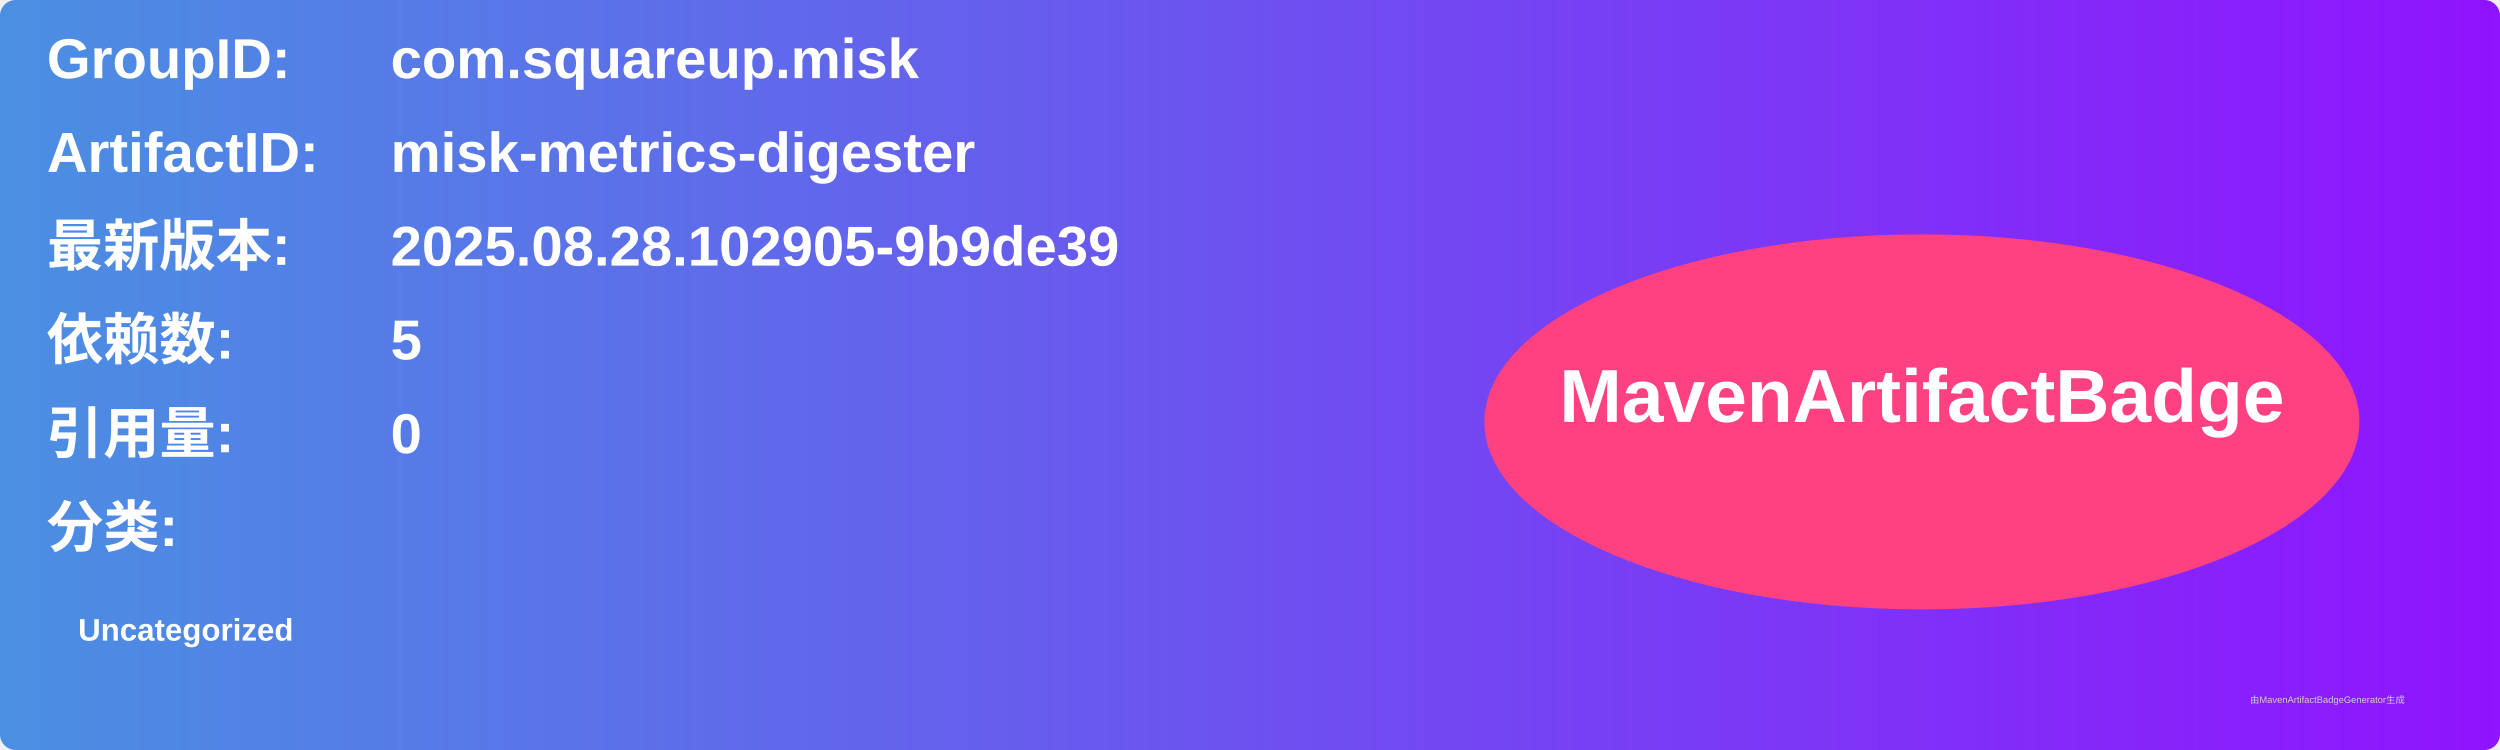
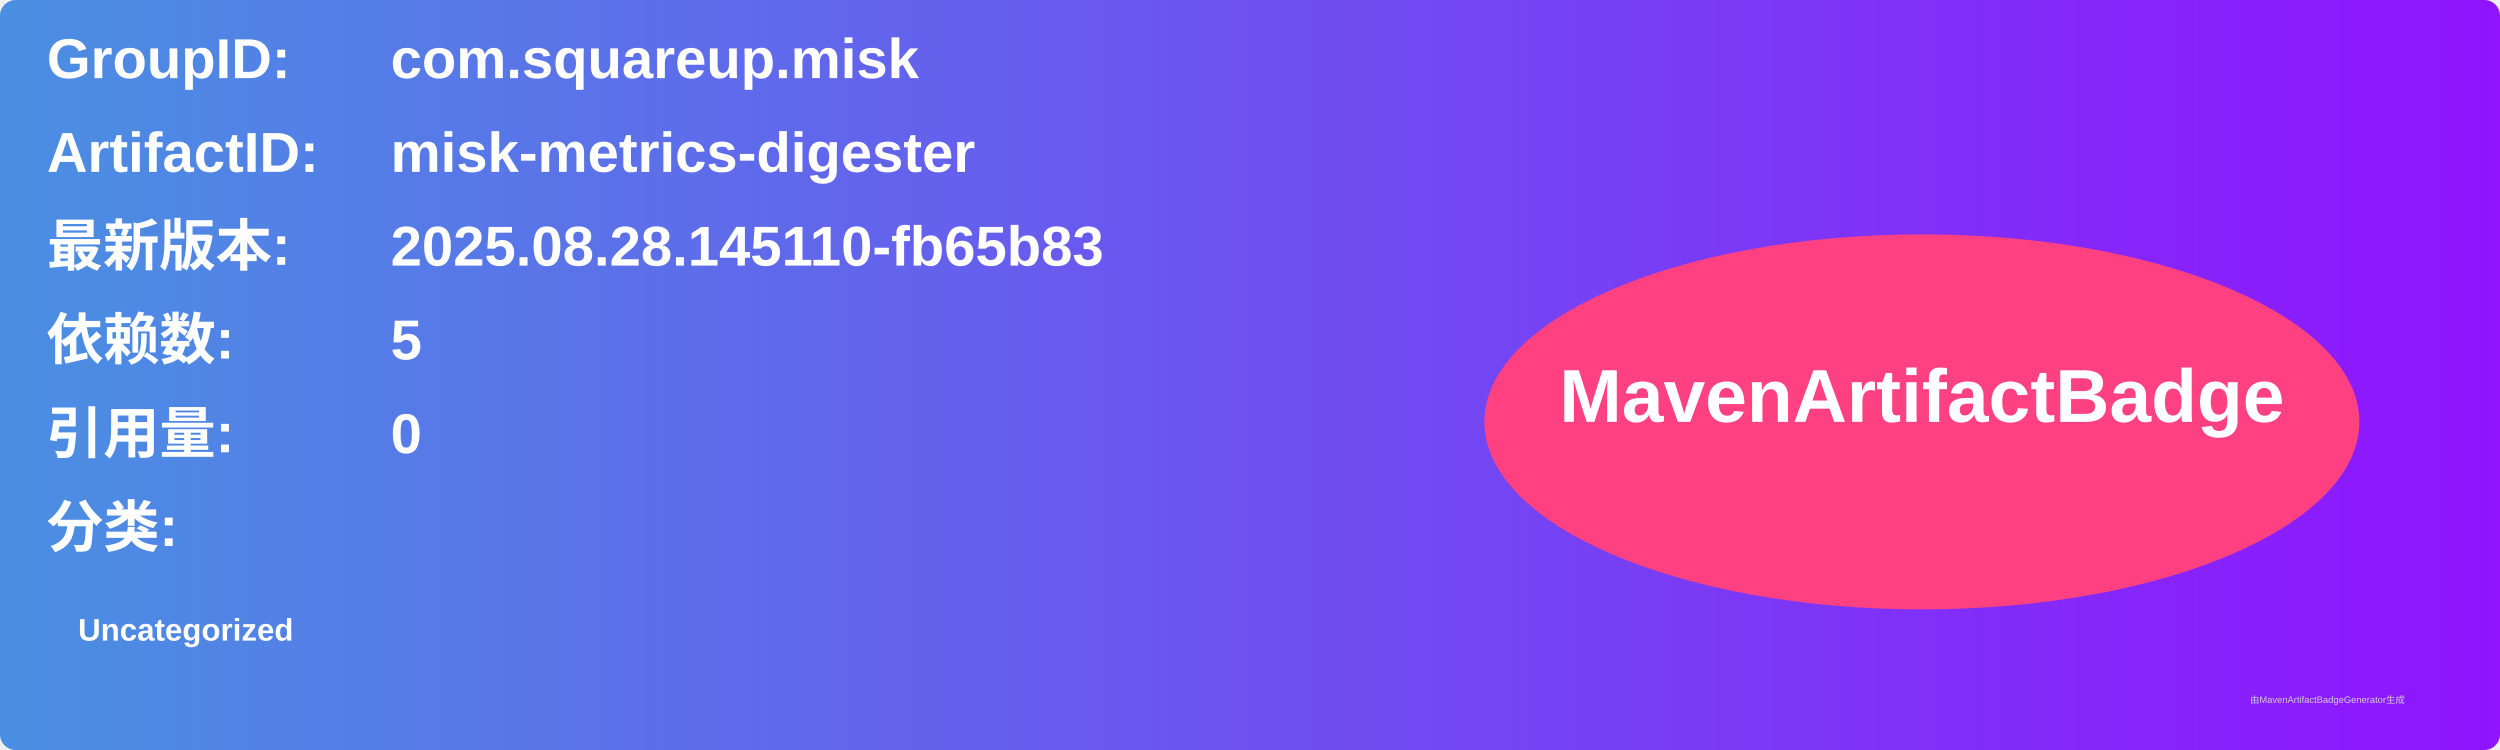
<svg xmlns="http://www.w3.org/2000/svg" width="800" height="240" viewBox="0 0 800 240">
  <linearGradient id="grad" x1="0%" y1="0%" x2="100%" y2="0%">
    <stop offset="0%" stop-color="#4a90e2" />
    <stop offset="100%" stop-color="#9013fe" />
  </linearGradient>
  <rect width="100%" height="100%" rx="5" ry="5" fill="url(#grad)" />
  <g transform="translate(15, 15)">
    <text x="0" y="10" font-family="Arial" font-size="18" fill="white" font-weight="bold" width="260">GroupID:</text>
    <text x="110" y="10" font-family="Arial" font-size="18" fill="white" font-weight="bold" width="460">com.squareup.misk</text>
    <text x="0" y="40" font-family="Arial" font-size="18" fill="white" font-weight="bold" width="260">ArtifactID:</text>
    <text x="110" y="40" font-family="Arial" font-size="18" fill="white" font-weight="bold" width="460">misk-metrics-digester</text>
    <text x="0" y="70" font-family="Arial" font-size="18" fill="white" font-weight="bold">最新版本:</text>
    <text x="110" y="70" font-family="Arial" font-size="18" fill="white" font-weight="bold">
-       <tspan font-weight="bold">2025.08.28.102905-9b9de39</tspan>
+       <tspan font-weight="bold">2025.08.28.145110-fb65b83</tspan>
    </text>
    <text x="0" y="100" font-family="Arial" font-size="18" fill="white" font-weight="bold">依赖数: </text>
    <text x="110" y="100" font-family="Arial" font-size="18" fill="white">
      <tspan font-weight="bold">5</tspan>
    </text>
    <text x="0" y="130" font-family="Arial" font-size="18" fill="white" font-weight="bold">引用量: </text>
    <text x="110" y="130" font-family="Arial" font-size="18" fill="white">
      <tspan font-weight="bold">0</tspan>
    </text>
    <text x="0" y="160" font-family="Arial" font-size="18" fill="white" font-weight="bold">分类:</text>
    <text x="10" y="190" font-family="Arial" font-size="10" fill="white">
      <tspan font-weight="bold">Uncategorized</tspan>
    </text>
    <ellipse cx="600" cy="120" rx="140" ry="60" fill="#ff4081" />
    <text x="600" y="120" text-anchor="middle" font-family="Arial" font-size="24" fill="white" font-weight="bold">MavenArtifactBadge</text>
  </g>
  <text x="720" y="225" font-family="Arial" font-size="3" fill="#d0d0d0">由MavenArtifactBadgeGenerator生成</text>
</svg>
